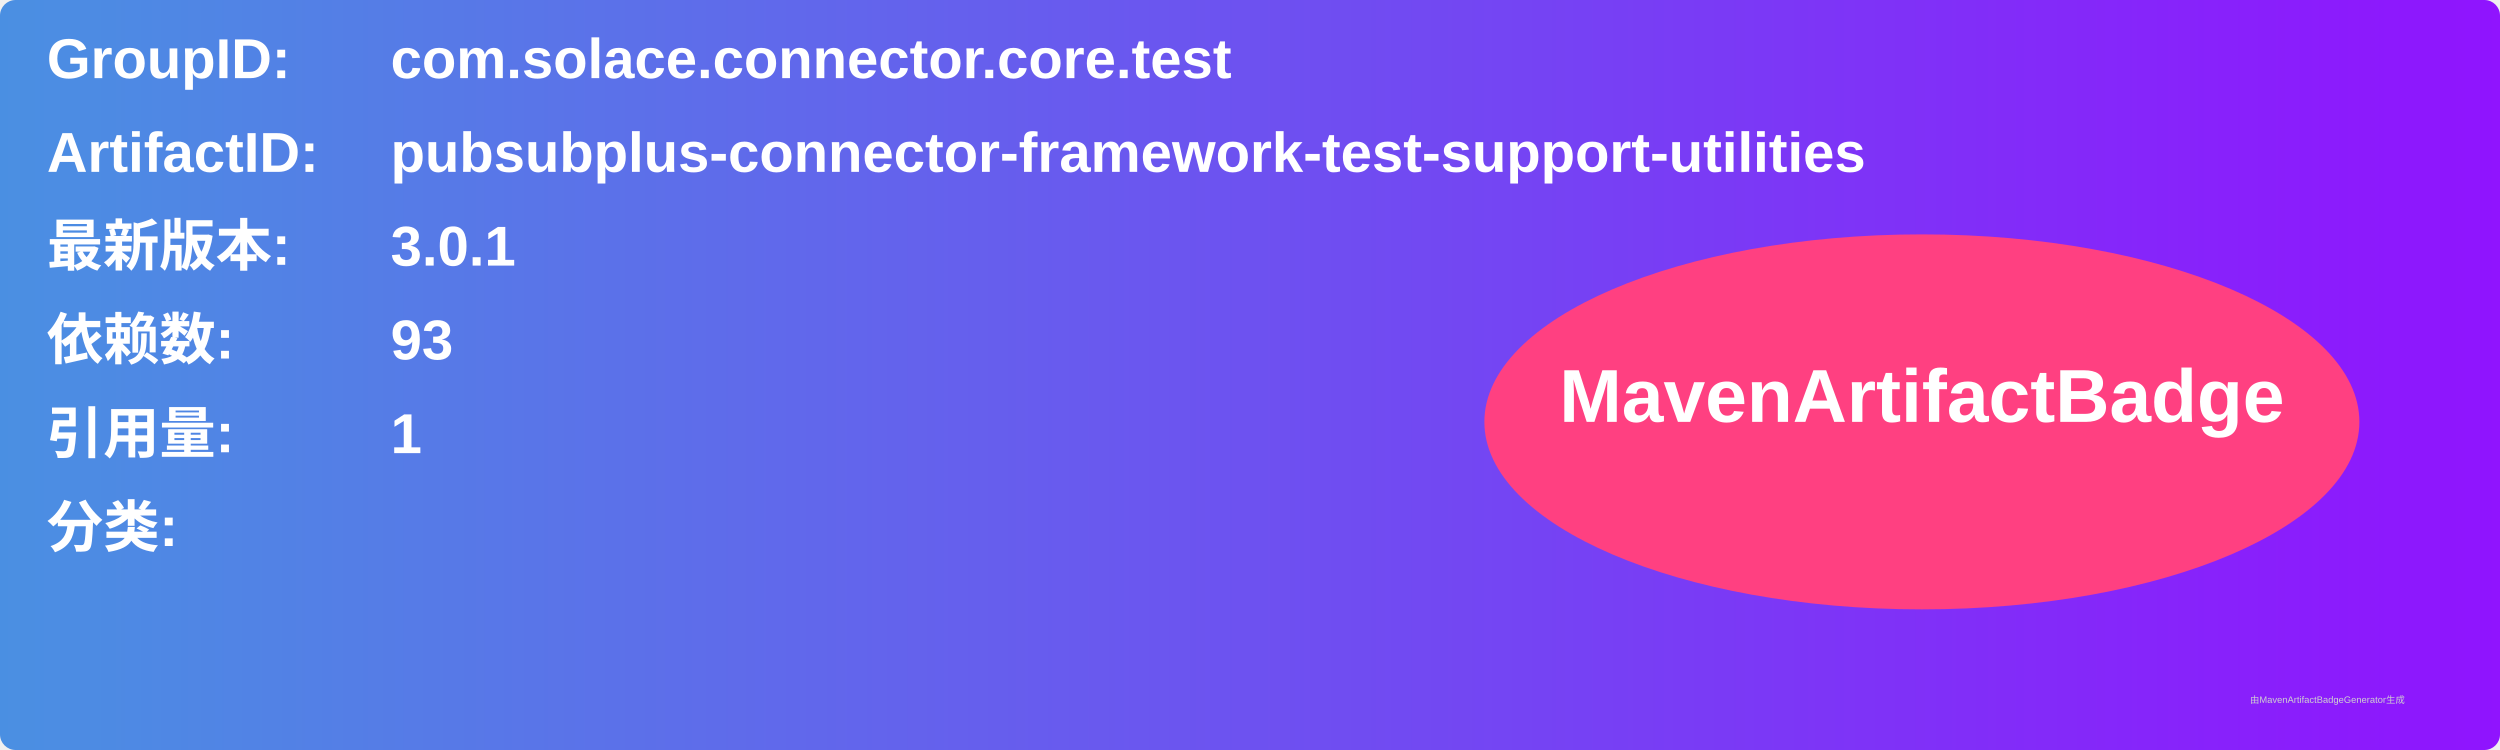
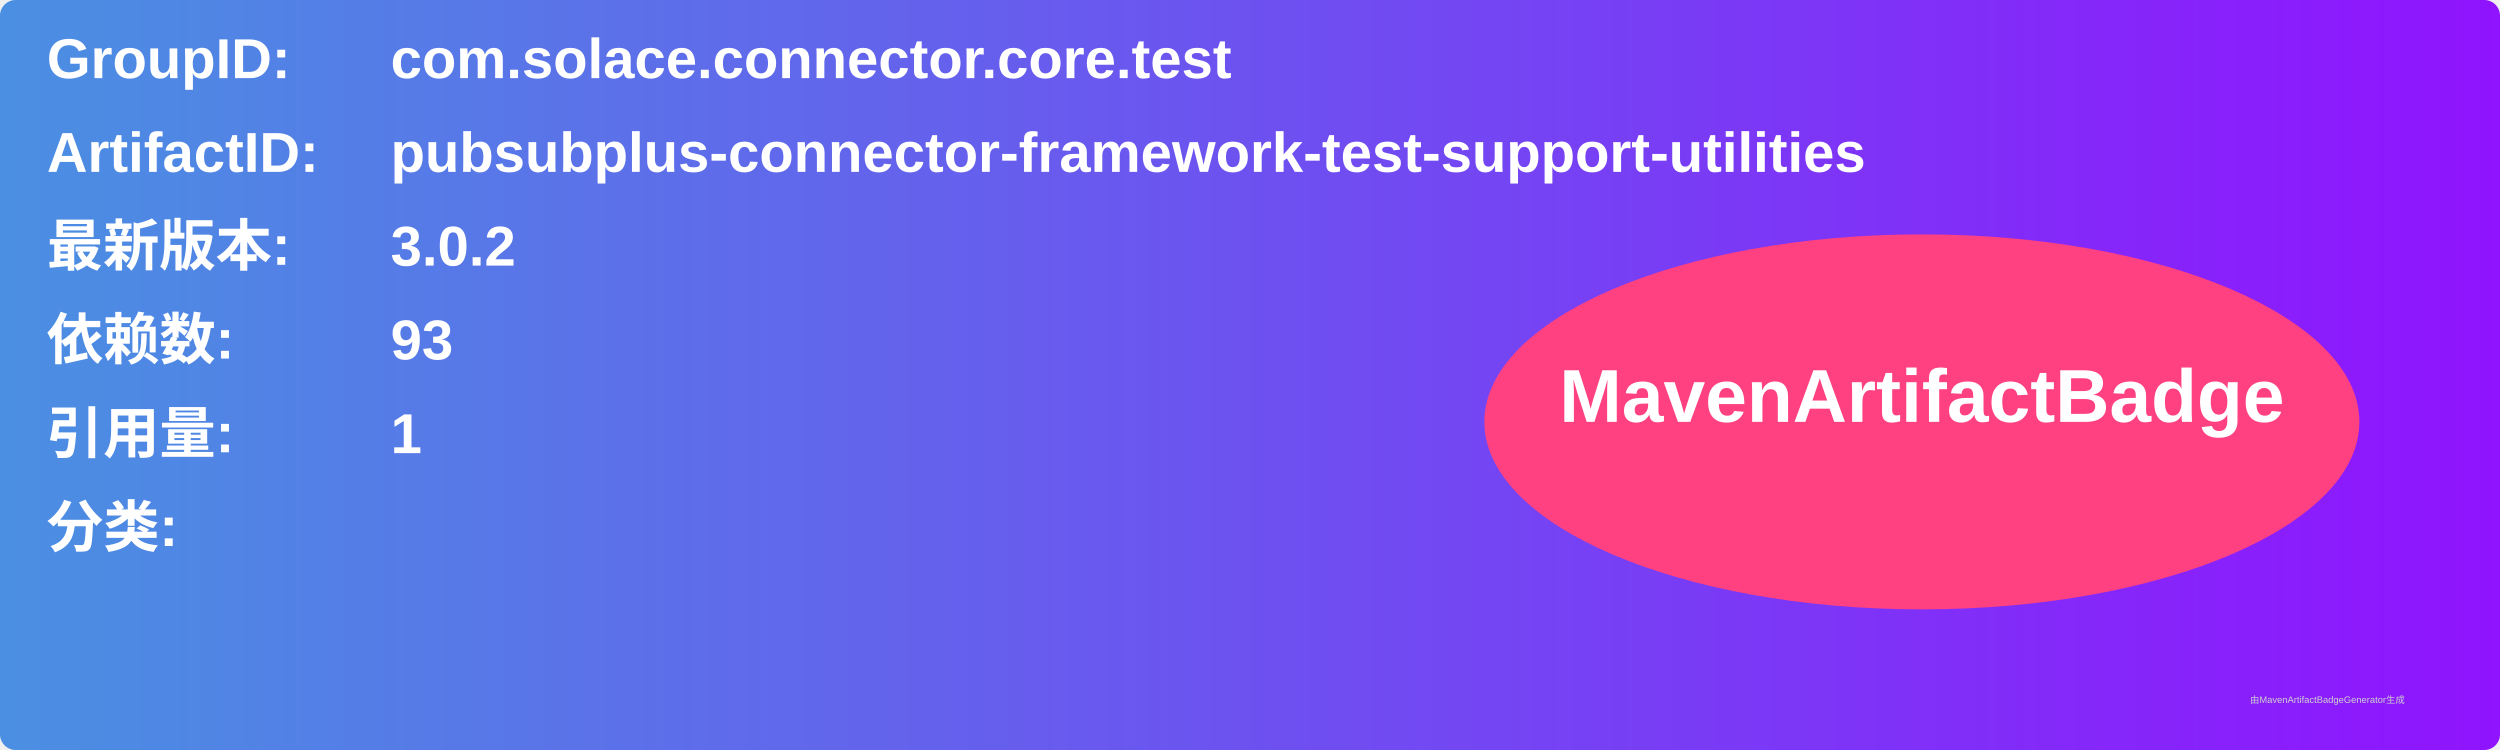
<svg xmlns="http://www.w3.org/2000/svg" width="800" height="240" viewBox="0 0 800 240">
  <linearGradient id="grad" x1="0%" y1="0%" x2="100%" y2="0%">
    <stop offset="0%" stop-color="#4a90e2" />
    <stop offset="100%" stop-color="#9013fe" />
  </linearGradient>
  <rect width="100%" height="100%" rx="5" ry="5" fill="url(#grad)" />
  <g transform="translate(15, 15)">
    <text x="0" y="10" font-family="Arial" font-size="18" fill="white" font-weight="bold" width="260">GroupID:</text>
    <text x="110" y="10" font-family="Arial" font-size="18" fill="white" font-weight="bold" width="460">com.solace.connector.core.test</text>
    <text x="0" y="40" font-family="Arial" font-size="18" fill="white" font-weight="bold" width="260">ArtifactID:</text>
    <text x="110" y="40" font-family="Arial" font-size="18" fill="white" font-weight="bold" width="460">pubsubplus-connector-framework-test-support-utilities</text>
    <text x="0" y="70" font-family="Arial" font-size="18" fill="white" font-weight="bold">最新版本:</text>
    <text x="110" y="70" font-family="Arial" font-size="18" fill="white" font-weight="bold">
-       <tspan font-weight="bold">3.0.1</tspan>
+       <tspan font-weight="bold">3.0.2</tspan>
    </text>
    <text x="0" y="100" font-family="Arial" font-size="18" fill="white" font-weight="bold">依赖数: </text>
    <text x="110" y="100" font-family="Arial" font-size="18" fill="white">
      <tspan font-weight="bold">93</tspan>
    </text>
    <text x="0" y="130" font-family="Arial" font-size="18" fill="white" font-weight="bold">引用量: </text>
    <text x="110" y="130" font-family="Arial" font-size="18" fill="white">
      <tspan font-weight="bold">1</tspan>
    </text>
    <text x="0" y="160" font-family="Arial" font-size="18" fill="white" font-weight="bold">分类:</text>
    <text x="10" y="190" font-family="Arial" font-size="10" fill="white">
      <tspan font-weight="bold" />
    </text>
    <ellipse cx="600" cy="120" rx="140" ry="60" fill="#ff4081" />
    <text x="600" y="120" text-anchor="middle" font-family="Arial" font-size="24" fill="white" font-weight="bold">MavenArtifactBadge</text>
  </g>
  <text x="720" y="225" font-family="Arial" font-size="3" fill="#d0d0d0">由MavenArtifactBadgeGenerator生成</text>
</svg>
